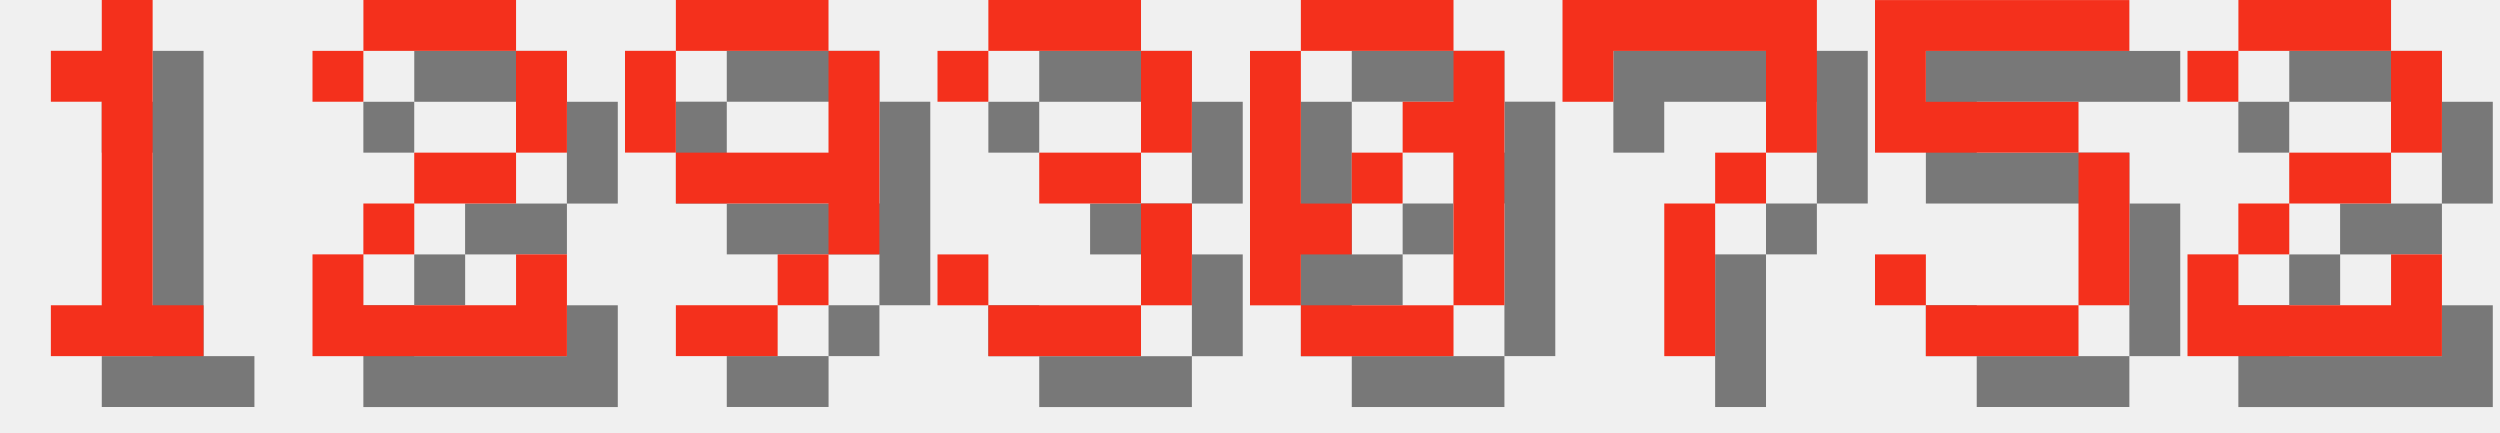
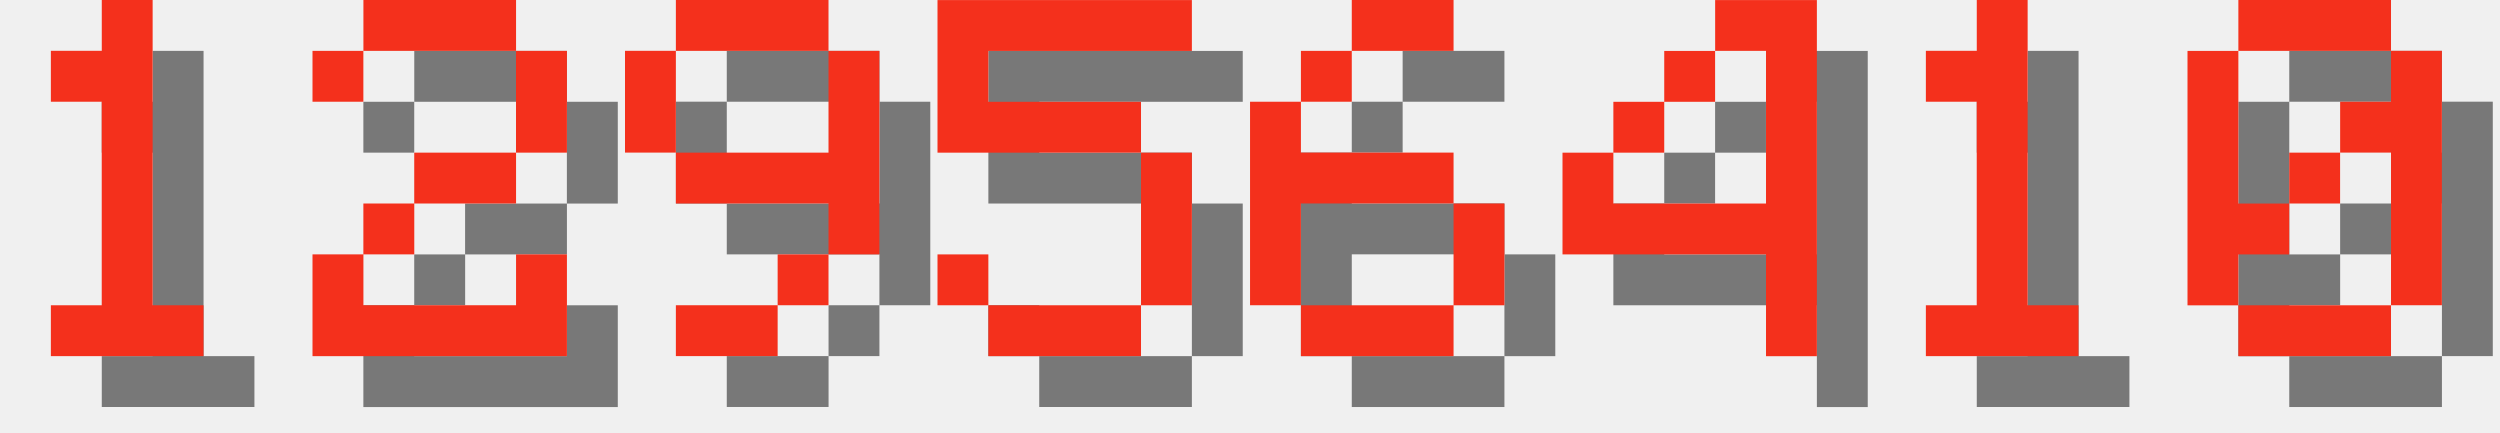
<svg xmlns="http://www.w3.org/2000/svg" version="1.1" width="208.0" height="36">
  <style>
        .text-foreground {
            fill: #F4301C;
        }
        .text-shadow {
            fill: #000000;
            fill-opacity: 0.5;
        }
    </style>
  <g class="digit" id="digit_1" transform="translate(0.0, 0), scale(4)">
    <path id="digit_1_shadow" class="text-shadow" d="m2.117 2.117v1.058h1.058v4.233h-1.058v1.058h3.175v-1.058h-1.058v-6.35h-1.058v1.058h-1.058z" fill-opacity=".5" style="paint-order:stroke fill markers" />
    <path id="digit_1_fg" class="text-foreground" d="m1.058 1.058v1.058h1.058v4.233h-1.058v1.058h3.175v-1.058h-1.058v-6.35h-1.058v1.058h-1.058z" fill="#fff" style="paint-order:stroke fill markers" />
  </g>
  <g class="digit" id="digit_2" transform="translate(26.0, 0), scale(4)">
    <path id="digit_2_shadow" class="text-shadow" d="m1.058 2.117v1.058h1.058v-1.058h3.175v2.117h-2.117v1.058h-1.058v1.058h-1.058v2.117h5.292v-2.117h-1.058v1.058h-3.175v-1.058h1.058v-1.058h2.117v-1.058h1.058v-2.117h-1.058v-1.058h-3.175v1.058h-1.058z" fill-opacity=".5" style="paint-order:stroke fill markers" />
    <path id="digit_2_fg" class="text-foreground" d="m0 1.058v1.058h1.058v-1.058h3.175v2.117h-2.117v1.058h-1.058v1.058h-1.058v2.117h5.292v-2.117h-1.058v1.058h-3.175v-1.058h1.058v-1.058h2.117v-1.058h1.058v-2.117h-1.058v-1.058h-3.175v1.058h-1.058z" fill="#fff" style="paint-order:stroke fill markers" />
  </g>
  <g class="digit" id="digit_9" transform="translate(52.0, 0), scale(4)">
    <path id="digit_9_shadow" class="text-shadow" d="m2.117 1.058v1.058h3.175v-1.058h-3.175zm3.175 1.058v2.117h-3.175v1.058h3.175v1.058h1.058v-4.233h-1.058zm0 4.233h-1.058v1.058h1.058v-1.058zm-1.058 1.058h-2.117v1.058h2.117v-1.058zm-2.117-3.175v-2.117h-1.058v2.117h1.058z" fill-opacity=".5" style="paint-order:stroke fill markers" />
    <path id="digit_9_fg" class="text-foreground" d="m1.058 0v1.058h3.175v-1.058h-3.175zm3.175 1.058v2.117h-3.175v1.058h3.175v1.058h1.058v-4.233h-1.058zm0 4.233h-1.058v1.058h1.058v-1.058zm-1.058 1.058h-2.117v1.058h2.117v-1.058zm-2.117-3.175v-2.117h-1.058v2.117h1.058z" fill="#fff" style="paint-order:stroke fill markers" />
  </g>
-   <g class="digit" id="digit_3" transform="translate(78.0, 0), scale(4)">
-     <path id="digit_3_shadow" class="text-shadow" d="m1.058 2.117v1.058h1.058v-1.058h3.175v2.117h-2.117v1.058h2.117v2.117h-3.175v-1.058h-1.058v1.058h1.058v1.058h3.175v-1.058h1.058v-2.117h-1.058v-1.058h1.058v-2.117h-1.058v-1.058h-3.175v1.058h-1.058z" fill-opacity=".5" style="paint-order:stroke fill markers" />
-     <path id="digit_3_fg" class="text-foreground" d="m0 1.058v1.058h1.058v-1.058h3.175v2.117h-2.117v1.058h2.117v2.117h-3.175v-1.058h-1.058v1.058h1.058v1.058h3.175v-1.058h1.058v-2.117h-1.058v-1.058h1.058v-2.117h-1.058v-1.058h-3.175v1.058h-1.058z" fill="#fff" style="paint-order:stroke fill markers" />
+   <g class="digit" id="digit_5" transform="translate(78.0, 0), scale(4)">
+     <path id="digit_5_shadow" class="text-shadow" d="m1.058 1.058v3.175h4.233v3.175h-3.175v-1.058h-1.058v1.058h1.058v1.058h3.175v-1.058h1.058v-3.175h-1.058v-1.058h-3.175v-1.058h4.233v-1.058h-5.292z" fill-opacity=".5" style="paint-order:stroke fill markers" />
+     <path id="digit_5_fg" class="text-foreground" d="m0 0v3.175h4.233v3.175h-3.175v-1.058h-1.058v1.058h1.058v1.058h3.175v-1.058h1.058v-3.175h-1.058v-1.058h-3.175v-1.058h4.233v-1.058h-5.292z" fill="#fff" style="paint-order:stroke fill markers" />
  </g>
-   <g class="digit" id="digit_0" transform="translate(104.0, 0), scale(4)">
+   <g class="digit" id="digit_6" transform="translate(104.0, 0), scale(4)">
+     <path id="digit_6_shadow" class="text-shadow" d="m3.175 1.058v1.058h2.117v-1.058h-2.117zm0 1.058h-1.058v1.058h1.058v-1.058zm-1.058 1.058h-1.058v4.233h1.058v-2.117h3.175v-1.058h-3.175v-1.058zm3.175 2.117v2.117h1.058v-2.117h-1.058zm0 2.117h-3.175v1.058h3.175v-1.058z" fill-opacity=".5" style="paint-order:stroke fill markers" />
+     <path id="digit_6_fg" class="text-foreground" d="m2.117 0v1.058h2.117v-1.058h-2.117zm0 1.058h-1.058v1.058h1.058v-1.058zm-1.058 1.058h-1.058v4.233h1.058v-2.117h3.175v-1.058h-3.175v-1.058zm3.175 2.117v2.117h1.058v-2.117h-1.058zm0 2.117h-3.175v1.058h3.175v-1.058z" fill="#fff" style="paint-order:stroke fill markers" />
+   </g>
+   <g class="digit" id="digit_4" transform="translate(130.0, 0), scale(4)">
+     <path id="digit_4_shadow" class="text-shadow" d="m4.233 1.058v1.058h1.058v3.175h-3.175v-1.058h-1.058v2.117h4.233v2.117h1.058v-7.408h-2.117zm-2.117 3.175h1.058v-1.058h-1.058v1.058zm1.058-1.058h1.058v-1.058h-1.058v1.058z" fill-opacity=".5" style="paint-order:stroke fill markers" />
+     <path id="digit_4_fg" class="text-foreground" d="m3.175 0v1.058h1.058v3.175h-3.175v-1.058h-1.058v2.117h4.233v2.117h1.058v-7.408h-2.117zm-2.117 3.175h1.058v-1.058h-1.058v1.058zm1.058-1.058h1.058v-1.058h-1.058v1.058z" fill="#fff" style="paint-order:stroke fill markers" />
+   </g>
+   <g class="digit" id="digit_1" transform="translate(156.0, 0), scale(4)">
+     <path id="digit_1_shadow" class="text-shadow" d="m2.117 2.117v1.058h1.058v4.233h-1.058v1.058h3.175v-1.058h-1.058v-6.35h-1.058v1.058h-1.058z" fill-opacity=".5" style="paint-order:stroke fill markers" />
+     <path id="digit_1_fg" class="text-foreground" d="m1.058 1.058v1.058h1.058v4.233h-1.058v1.058h3.175v-1.058h-1.058v-6.35h-1.058v1.058h-1.058z" fill="#fff" style="paint-order:stroke fill markers" />
+   </g>
+   <g class="digit" id="digit_0" transform="translate(182.0, 0), scale(4)">
    <path id="digit_0_shadow" class="text-shadow" d="m2.117 1.058v1.058h3.175v-1.058h-3.175zm3.175 1.058v1.058h-1.058v1.058h1.058v3.175h1.058v-5.292h-1.058zm0 5.292h-3.175v1.058h3.175v-1.058zm-3.175 0v-1.058h1.058v-1.058h-1.058v-3.175h-1.058v5.292h1.058zm1.058-2.117h1.058v-1.058h-1.058v1.058z" fill-opacity=".5" style="paint-order:stroke fill markers" />
    <path id="digit_0_fg" class="text-foreground" d="m1.058 0v1.058h3.175v-1.058h-3.175zm3.175 1.058v1.058h-1.058v1.058h1.058v3.175h1.058v-5.292h-1.058zm0 5.292h-3.175v1.058h3.175v-1.058zm-3.175 0v-1.058h1.058v-1.058h-1.058v-3.175h-1.058v5.292h1.058zm1.058-2.117h1.058v-1.058h-1.058v1.058z" fill="#fff" style="paint-order:stroke fill markers" />
  </g>
-   <g class="digit" id="digit_7" transform="translate(130.0, 0), scale(4)">
-     <path id="digit_7_shadow" class="text-shadow" d="m1.058 1.058 2e-6 2.117h1.058v-1.058h3.175v1.058l2e-7 1.058h-1.058v1.058h-1.058l4e-7 3.175 1.058 1e-7v-3.175h1.058v-1.058h1.058l5e-7 -1.058v-2.117z" fill-opacity=".5" style="paint-order:stroke fill markers" />
-     <path id="digit_7_fg" class="text-foreground" d="m0 0 2e-6 2.117h1.058v-1.058h3.175v1.058l2e-7 1.058h-1.058v1.058h-1.058l4e-7 3.175 1.058 1e-7v-3.175h1.058v-1.058h1.058l5e-7 -1.058v-2.117z" fill="#fff" style="paint-order:stroke fill markers" />
-   </g>
-   <g class="digit" id="digit_5" transform="translate(156.0, 0), scale(4)">
-     <path id="digit_5_shadow" class="text-shadow" d="m1.058 1.058v3.175h4.233v3.175h-3.175v-1.058h-1.058v1.058h1.058v1.058h3.175v-1.058h1.058v-3.175h-1.058v-1.058h-3.175v-1.058h4.233v-1.058h-5.292z" fill-opacity=".5" style="paint-order:stroke fill markers" />
-     <path id="digit_5_fg" class="text-foreground" d="m0 0v3.175h4.233v3.175h-3.175v-1.058h-1.058v1.058h1.058v1.058h3.175v-1.058h1.058v-3.175h-1.058v-1.058h-3.175v-1.058h4.233v-1.058h-5.292z" fill="#fff" style="paint-order:stroke fill markers" />
-   </g>
-   <g class="digit" id="digit_2" transform="translate(182.0, 0), scale(4)">
-     <path id="digit_2_shadow" class="text-shadow" d="m1.058 2.117v1.058h1.058v-1.058h3.175v2.117h-2.117v1.058h-1.058v1.058h-1.058v2.117h5.292v-2.117h-1.058v1.058h-3.175v-1.058h1.058v-1.058h2.117v-1.058h1.058v-2.117h-1.058v-1.058h-3.175v1.058h-1.058z" fill-opacity=".5" style="paint-order:stroke fill markers" />
-     <path id="digit_2_fg" class="text-foreground" d="m0 1.058v1.058h1.058v-1.058h3.175v2.117h-2.117v1.058h-1.058v1.058h-1.058v2.117h5.292v-2.117h-1.058v1.058h-3.175v-1.058h1.058v-1.058h2.117v-1.058h1.058v-2.117h-1.058v-1.058h-3.175v1.058h-1.058z" fill="#fff" style="paint-order:stroke fill markers" />
-   </g>
</svg>
